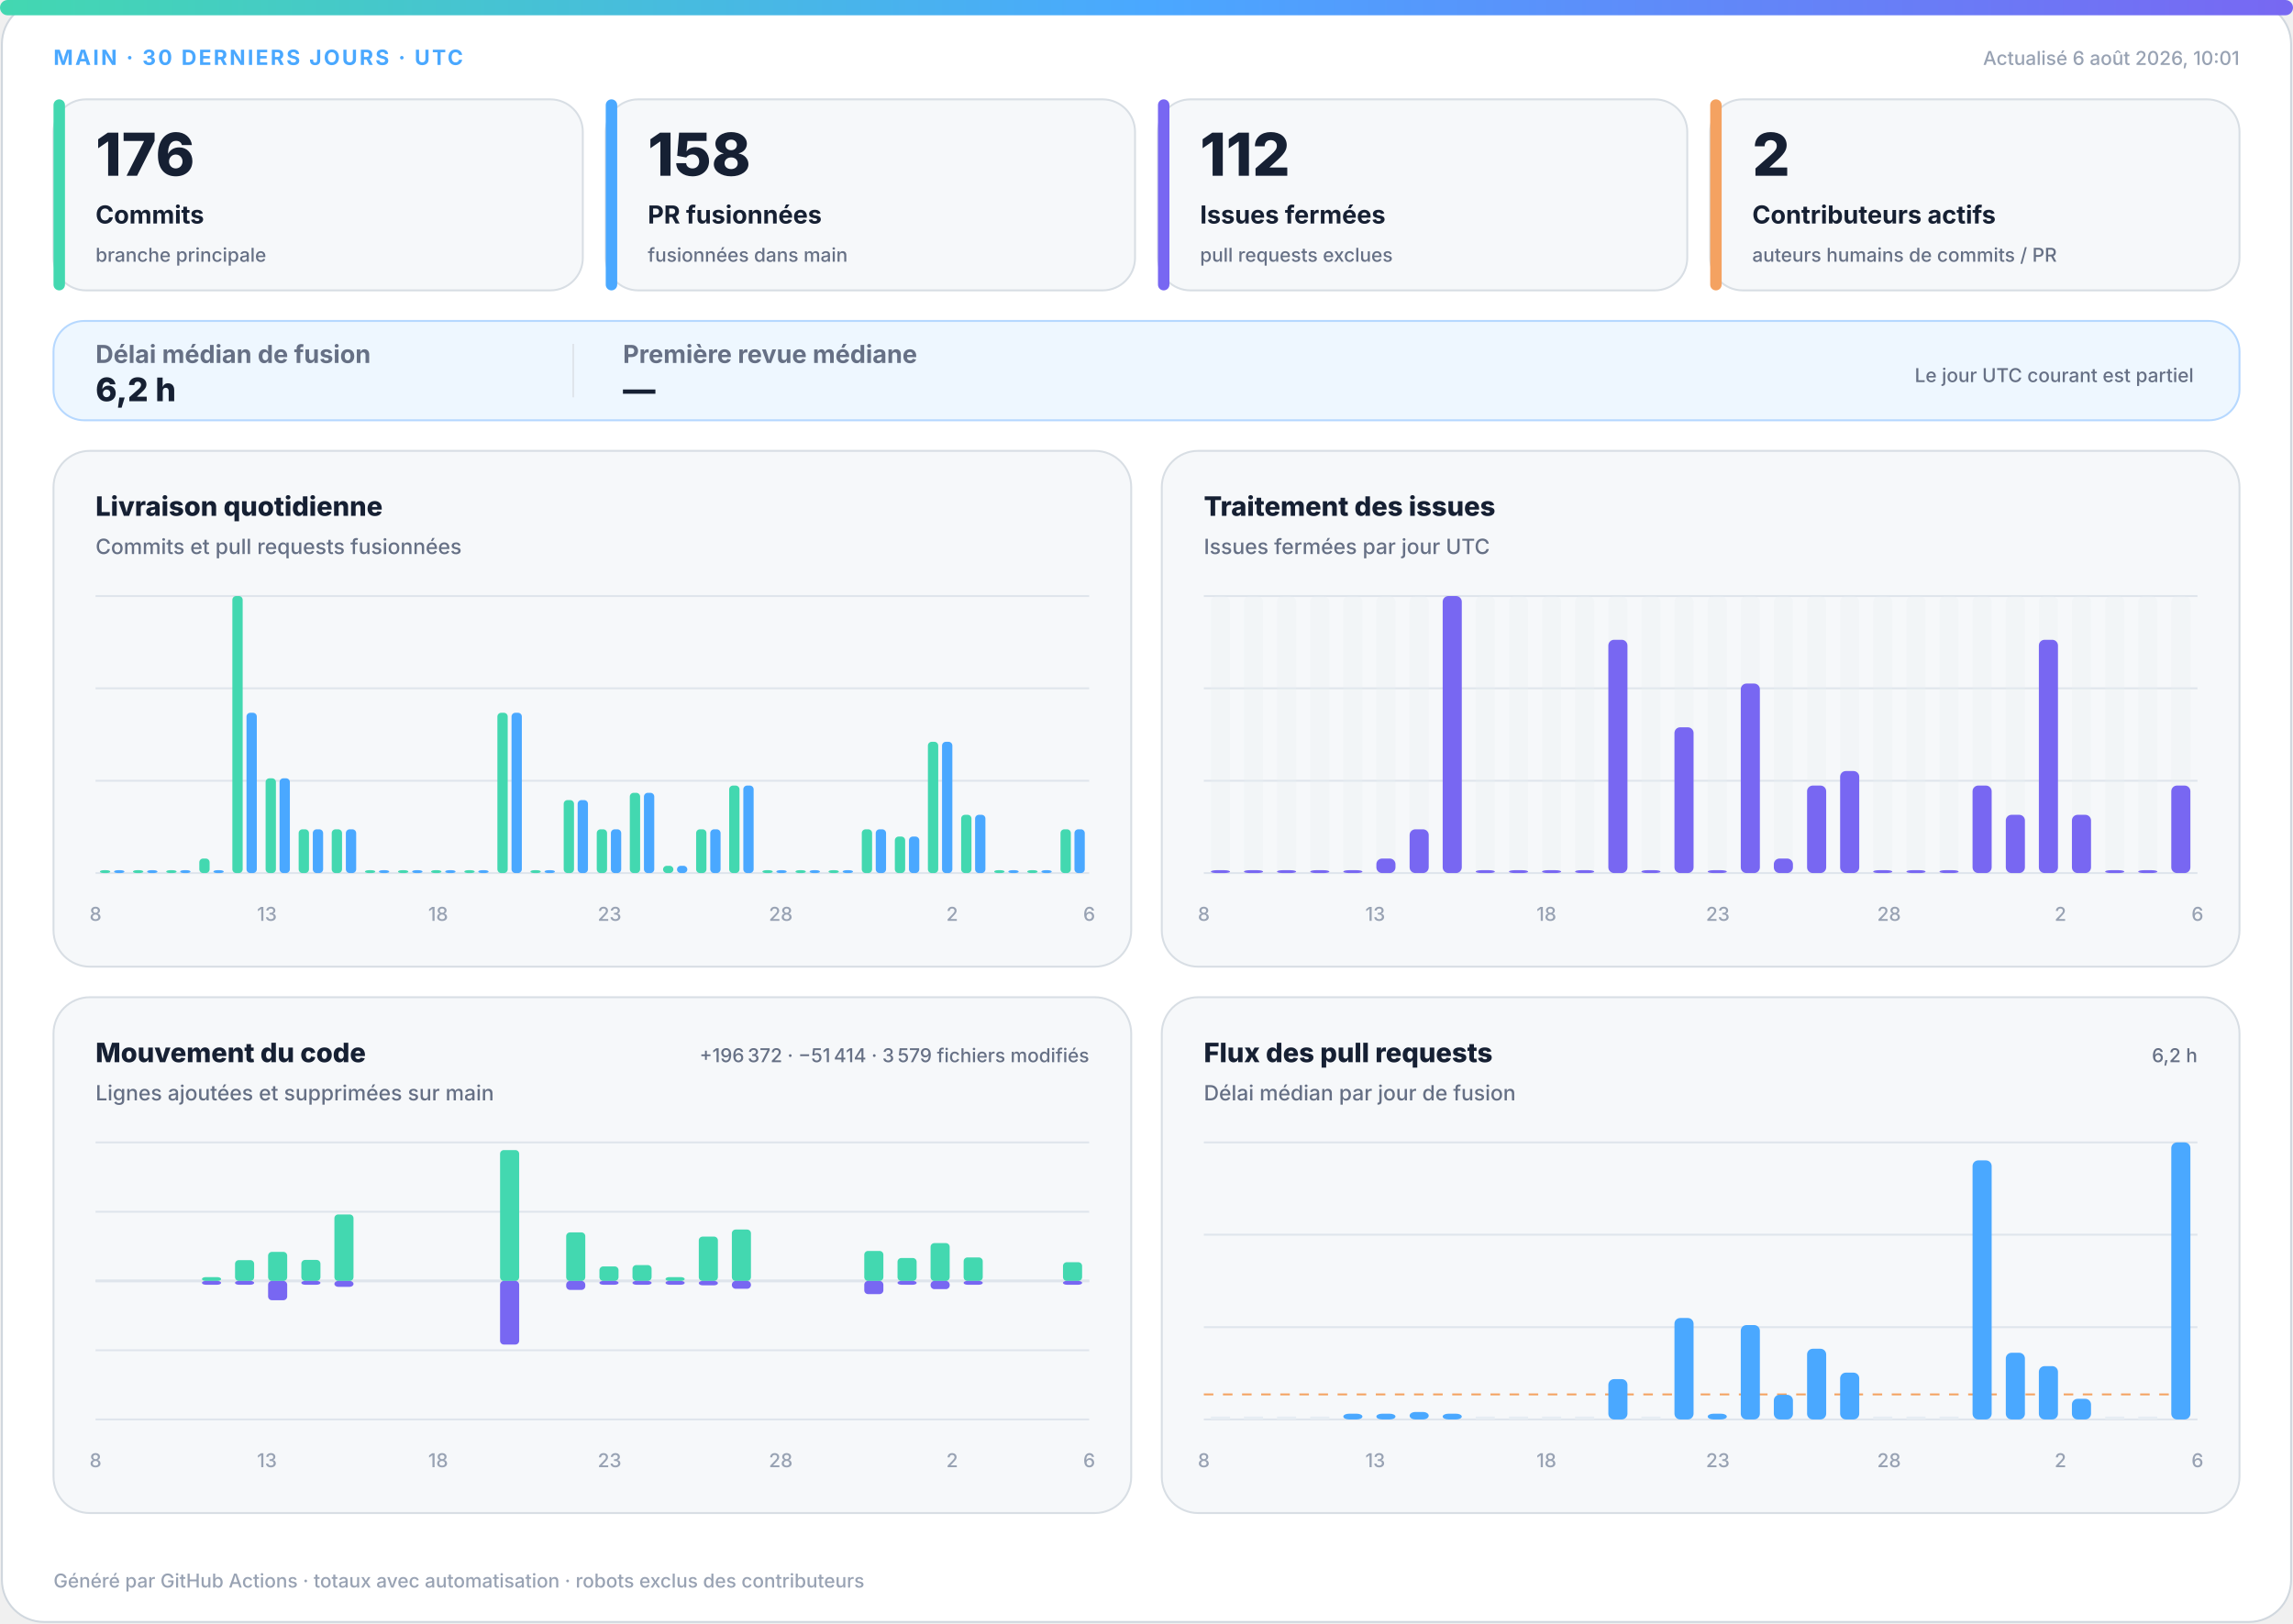
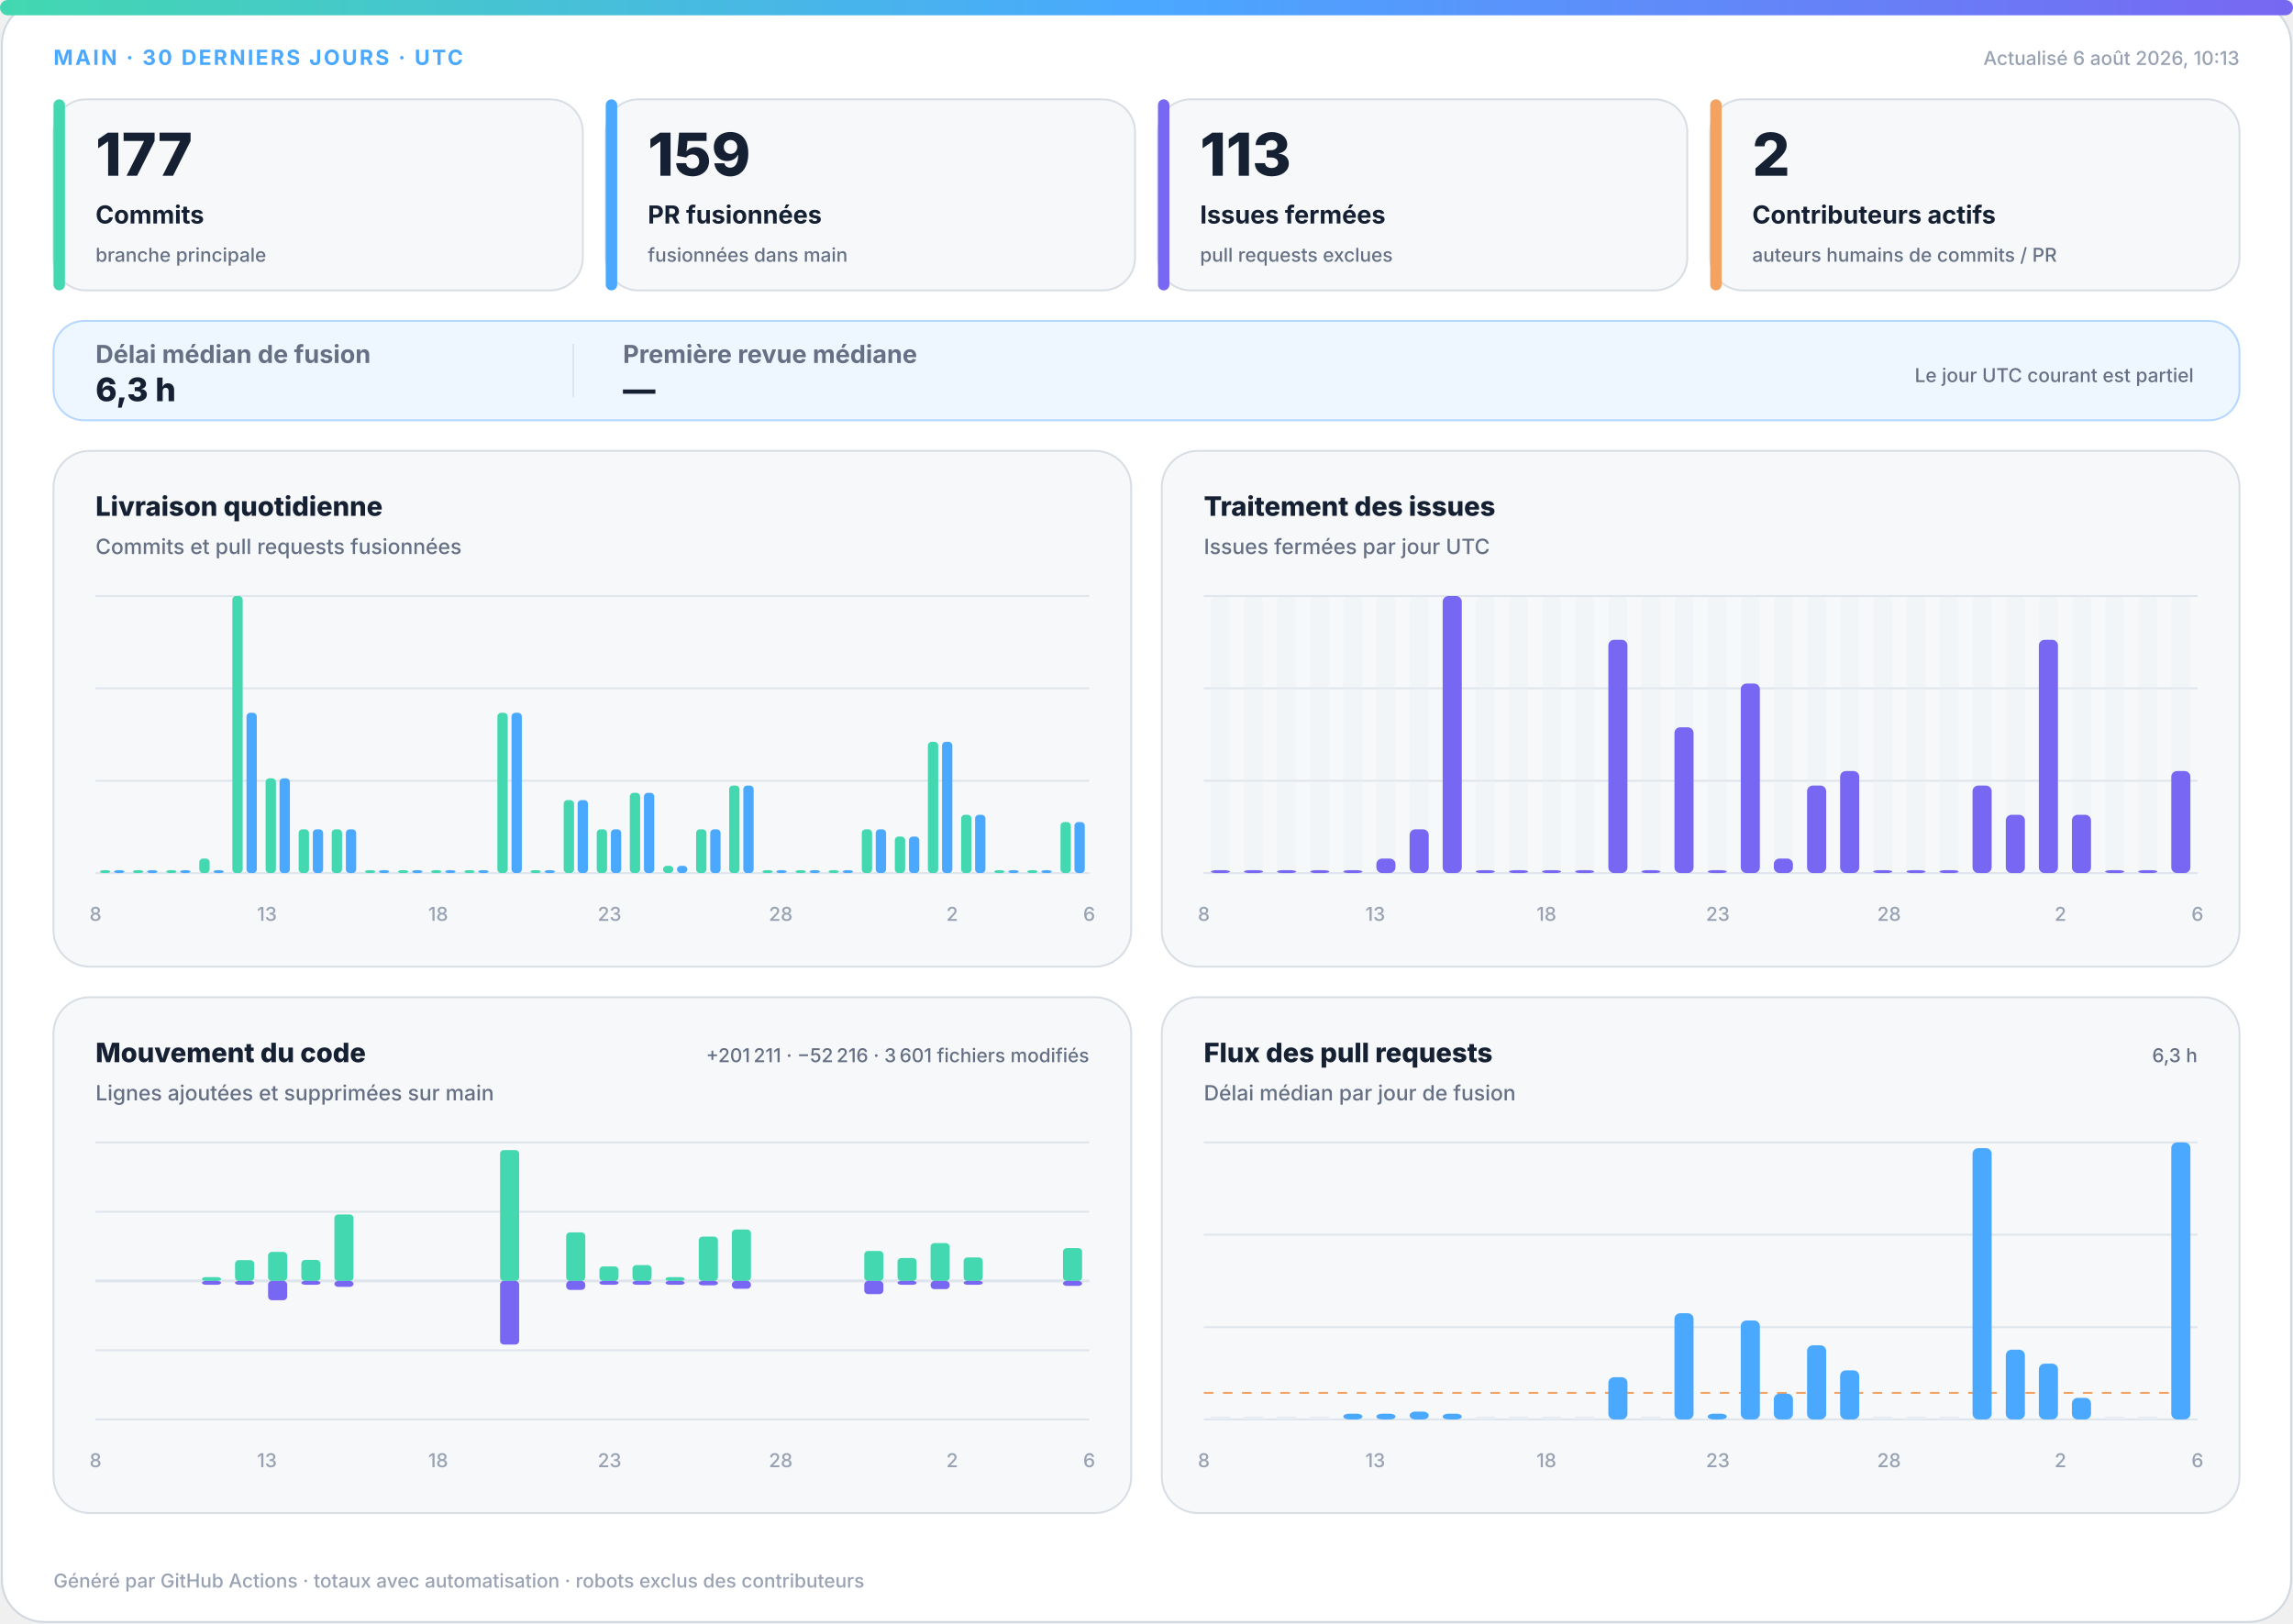
<svg xmlns="http://www.w3.org/2000/svg" width="1200" height="850" viewBox="0 0 1200 850" role="img" aria-labelledby="title desc">
  <defs>
    <linearGradient id="accent" x1="0" y1="0" x2="1" y2="0">
      <stop offset="0%" stop-color="#43d8b0" />
      <stop offset="50%" stop-color="#4aa8ff" />
      <stop offset="100%" stop-color="#7867f2" />
    </linearGradient>
    <linearGradient id="soft" x1="0" y1="0" x2="1" y2="1">
      <stop offset="0%" stop-color="#43d8b0" stop-opacity=".18" />
      <stop offset="100%" stop-color="#7867f2" stop-opacity=".12" />
    </linearGradient>
  </defs>
  <style>
.bg{fill:#fff;stroke:#d0d7de}.surface{fill:#f6f8fa;stroke:#d8dee4}.strong{fill:#eef7ff;stroke:#b6d8ff}.ink{fill:#162033}.muted{fill:#667085}.faint{fill:#98a2b3}.grid{stroke:#dfe5ec}.track{fill:#e7edf3}
.meta{font:750 11px -apple-system,BlinkMacSystemFont,"Segoe UI",sans-serif;letter-spacing:1.1px}.value{font:820 31px -apple-system,BlinkMacSystemFont,"Segoe UI",sans-serif}.label{font:720 13px -apple-system,BlinkMacSystemFont,"Segoe UI",sans-serif}.scope{font:520 10px -apple-system,BlinkMacSystemFont,"Segoe UI",sans-serif}.chart-title{font:760 14px -apple-system,BlinkMacSystemFont,"Segoe UI",sans-serif}.chart-subtitle{font:520 11px -apple-system,BlinkMacSystemFont,"Segoe UI",sans-serif}.small{font:540 10px -apple-system,BlinkMacSystemFont,"Segoe UI",sans-serif}.flow-value{font:780 17px -apple-system,BlinkMacSystemFont,"Segoe UI",sans-serif}
@media(prefers-color-scheme:dark){.bg{fill:#0d1117;stroke:#30363d}.surface{fill:#161b22;stroke:#30363d}.strong{fill:#10263a;stroke:#244d70}.ink{fill:#f0f6fc}.muted{fill:#a7b0bc}.faint{fill:#7d8590}.grid{stroke:#30363d}.track{fill:#27313d}}
</style>
  <rect class="bg" x="1" y="1" width="1198" height="848" rx="22" />
  <rect x="0" y="0" width="1200" height="8" rx="4" fill="url(#accent)" />
  <text class="meta" x="28" y="34" fill="#4aa8ff">MAIN · 30 DERNIERS JOURS · UTC</text>
-   <text class="small faint" x="1172" y="34" text-anchor="end">Actualisé 6 août 2026, 10:01</text>
+   <text class="small faint" x="1172" y="34" text-anchor="end">Actualisé 6 août 2026, 10:13</text>
  <g>
    <rect class="surface" x="28" y="52" width="277" height="100" rx="17" />
    <rect x="28" y="52" width="6" height="100" rx="3" fill="#43d8b0" />
-     <text class="value ink" x="50" y="92" style="font-size:31px">176</text>
+     <text class="value ink" x="50" y="92" style="font-size:31px">177</text>
    <text class="label ink" x="50" y="117" style="font-size:13px">Commits</text>
    <text class="scope muted" x="50" y="137" style="font-size:10px">branche principale</text>
  </g>
  <g>
    <rect class="surface" x="317" y="52" width="277" height="100" rx="17" />
    <rect x="317" y="52" width="6" height="100" rx="3" fill="#4aa8ff" />
-     <text class="value ink" x="339" y="92" style="font-size:31px">158</text>
+     <text class="value ink" x="339" y="92" style="font-size:31px">159</text>
    <text class="label ink" x="339" y="117" style="font-size:13px">PR fusionnées</text>
    <text class="scope muted" x="339" y="137" style="font-size:10px">fusionnées dans main</text>
  </g>
  <g>
    <rect class="surface" x="606" y="52" width="277" height="100" rx="17" />
    <rect x="606" y="52" width="6" height="100" rx="3" fill="#7867f2" />
-     <text class="value ink" x="628" y="92" style="font-size:31px">112</text>
+     <text class="value ink" x="628" y="92" style="font-size:31px">113</text>
    <text class="label ink" x="628" y="117" style="font-size:13px">Issues fermées</text>
    <text class="scope muted" x="628" y="137" style="font-size:10px">pull requests exclues</text>
  </g>
  <g>
    <rect class="surface" x="895" y="52" width="277" height="100" rx="17" />
    <rect x="895" y="52" width="6" height="100" rx="3" fill="#f4a261" />
    <text class="value ink" x="917" y="92" style="font-size:31px">2</text>
    <text class="label ink" x="917" y="117" style="font-size:13px">Contributeurs actifs</text>
    <text class="scope muted" x="917" y="137" style="font-size:10px">auteurs humains de commits / PR</text>
  </g>
  <g>
    <rect class="strong" x="28" y="168" width="1144" height="52" rx="16" fill="url(#soft)" />
    <text class="label muted" x="50" y="190">Délai médian de fusion</text>
-     <text class="flow-value ink" x="50" y="210">6,2 h</text>
+     <text class="flow-value ink" x="50" y="210">6,3 h</text>
    <line class="grid" x1="300" y1="180" x2="300" y2="208" />
    <text class="label muted" x="326" y="190">Première revue médiane</text>
    <text class="flow-value ink" x="326" y="210">—</text>
    <text class="scope muted" x="1148" y="200" text-anchor="end">Le jour UTC courant est partiel</text>
  </g>
  <g>
    <rect class="surface" x="28" y="236" width="564" height="270" rx="19" />
    <text class="chart-title ink" x="50" y="270">Livraison quotidienne</text>
    <text class="chart-subtitle muted" x="50" y="290">Commits et pull requests fusionnées</text>
    <line class="grid" x1="50" y1="312.0" x2="570" y2="312.0" />
    <line class="grid" x1="50" y1="360.3" x2="570" y2="360.3" />
    <line class="grid" x1="50" y1="408.7" x2="570" y2="408.7" />
    <line class="grid" x1="50" y1="457.0" x2="570" y2="457.0" />
    <rect x="52.3" y="455.5" width="5.4" height="1.5" rx="2" fill="#43d8b0" />
    <rect x="59.7" y="455.5" width="5.4" height="1.5" rx="2" fill="#4aa8ff" />
    <rect x="69.6" y="455.5" width="5.4" height="1.5" rx="2" fill="#43d8b0" />
    <rect x="77.0" y="455.5" width="5.4" height="1.5" rx="2" fill="#4aa8ff" />
    <rect x="87.0" y="455.5" width="5.4" height="1.5" rx="2" fill="#43d8b0" />
    <rect x="94.3" y="455.5" width="5.4" height="1.5" rx="2" fill="#4aa8ff" />
    <rect x="104.3" y="449.4" width="5.4" height="7.6" rx="2" fill="#43d8b0" />
    <rect x="111.7" y="455.5" width="5.4" height="1.5" rx="2" fill="#4aa8ff" />
    <rect x="121.6" y="312.0" width="5.4" height="145.0" rx="2" fill="#43d8b0" />
    <rect x="129.0" y="373.1" width="5.4" height="83.9" rx="2" fill="#4aa8ff" />
    <rect x="139.0" y="407.4" width="5.4" height="49.6" rx="2" fill="#43d8b0" />
    <rect x="146.3" y="407.4" width="5.4" height="49.6" rx="2" fill="#4aa8ff" />
    <rect x="156.3" y="434.1" width="5.4" height="22.9" rx="2" fill="#43d8b0" />
    <rect x="163.7" y="434.1" width="5.4" height="22.9" rx="2" fill="#4aa8ff" />
    <rect x="173.6" y="434.1" width="5.4" height="22.9" rx="2" fill="#43d8b0" />
    <rect x="181.0" y="434.1" width="5.4" height="22.9" rx="2" fill="#4aa8ff" />
    <rect x="191.0" y="455.5" width="5.4" height="1.5" rx="2" fill="#43d8b0" />
    <rect x="198.3" y="455.5" width="5.4" height="1.5" rx="2" fill="#4aa8ff" />
    <rect x="208.3" y="455.5" width="5.4" height="1.5" rx="2" fill="#43d8b0" />
    <rect x="215.7" y="455.5" width="5.4" height="1.5" rx="2" fill="#4aa8ff" />
    <rect x="225.6" y="455.5" width="5.4" height="1.5" rx="2" fill="#43d8b0" />
    <rect x="233.0" y="455.5" width="5.4" height="1.5" rx="2" fill="#4aa8ff" />
    <rect x="243.0" y="455.5" width="5.4" height="1.5" rx="2" fill="#43d8b0" />
    <rect x="250.3" y="455.5" width="5.4" height="1.5" rx="2" fill="#4aa8ff" />
    <rect x="260.3" y="373.1" width="5.4" height="83.9" rx="2" fill="#43d8b0" />
    <rect x="267.7" y="373.1" width="5.4" height="83.9" rx="2" fill="#4aa8ff" />
    <rect x="277.6" y="455.5" width="5.4" height="1.5" rx="2" fill="#43d8b0" />
    <rect x="285.0" y="455.5" width="5.4" height="1.5" rx="2" fill="#4aa8ff" />
    <rect x="295.0" y="418.8" width="5.4" height="38.2" rx="2" fill="#43d8b0" />
    <rect x="302.3" y="418.8" width="5.4" height="38.2" rx="2" fill="#4aa8ff" />
    <rect x="312.3" y="434.1" width="5.4" height="22.9" rx="2" fill="#43d8b0" />
    <rect x="319.7" y="434.1" width="5.4" height="22.9" rx="2" fill="#4aa8ff" />
    <rect x="329.6" y="415.0" width="5.4" height="42.0" rx="2" fill="#43d8b0" />
    <rect x="337.0" y="415.0" width="5.4" height="42.0" rx="2" fill="#4aa8ff" />
    <rect x="347.0" y="453.2" width="5.4" height="3.8" rx="2" fill="#43d8b0" />
    <rect x="354.3" y="453.2" width="5.4" height="3.8" rx="2" fill="#4aa8ff" />
    <rect x="364.3" y="434.1" width="5.4" height="22.9" rx="2" fill="#43d8b0" />
    <rect x="371.7" y="434.1" width="5.4" height="22.9" rx="2" fill="#4aa8ff" />
    <rect x="381.6" y="411.2" width="5.4" height="45.8" rx="2" fill="#43d8b0" />
    <rect x="389.0" y="411.2" width="5.4" height="45.8" rx="2" fill="#4aa8ff" />
    <rect x="399.0" y="455.5" width="5.4" height="1.5" rx="2" fill="#43d8b0" />
    <rect x="406.3" y="455.5" width="5.4" height="1.5" rx="2" fill="#4aa8ff" />
    <rect x="416.3" y="455.5" width="5.4" height="1.5" rx="2" fill="#43d8b0" />
    <rect x="423.7" y="455.5" width="5.4" height="1.5" rx="2" fill="#4aa8ff" />
    <rect x="433.6" y="455.5" width="5.4" height="1.5" rx="2" fill="#43d8b0" />
    <rect x="441.0" y="455.5" width="5.4" height="1.5" rx="2" fill="#4aa8ff" />
    <rect x="451.0" y="434.1" width="5.4" height="22.9" rx="2" fill="#43d8b0" />
    <rect x="458.3" y="434.1" width="5.4" height="22.9" rx="2" fill="#4aa8ff" />
    <rect x="468.3" y="437.9" width="5.4" height="19.1" rx="2" fill="#43d8b0" />
    <rect x="475.7" y="437.9" width="5.4" height="19.1" rx="2" fill="#4aa8ff" />
    <rect x="485.6" y="388.3" width="5.4" height="68.7" rx="2" fill="#43d8b0" />
    <rect x="493.0" y="388.3" width="5.4" height="68.7" rx="2" fill="#4aa8ff" />
    <rect x="503.0" y="426.5" width="5.4" height="30.5" rx="2" fill="#43d8b0" />
    <rect x="510.3" y="426.5" width="5.4" height="30.5" rx="2" fill="#4aa8ff" />
    <rect x="520.3" y="455.5" width="5.4" height="1.5" rx="2" fill="#43d8b0" />
    <rect x="527.7" y="455.5" width="5.4" height="1.5" rx="2" fill="#4aa8ff" />
    <rect x="537.6" y="455.5" width="5.4" height="1.5" rx="2" fill="#43d8b0" />
    <rect x="545.0" y="455.5" width="5.4" height="1.5" rx="2" fill="#4aa8ff" />
-     <rect x="555.0" y="434.1" width="5.4" height="22.9" rx="2" fill="#43d8b0" />
-     <rect x="562.3" y="434.1" width="5.4" height="22.9" rx="2" fill="#4aa8ff" />
+     <rect x="555.0" y="430.3" width="5.4" height="26.7" rx="2" fill="#43d8b0" />
+     <rect x="562.3" y="430.3" width="5.4" height="26.7" rx="2" fill="#4aa8ff" />
    <text class="small faint" x="50.0" y="482" text-anchor="middle">8</text>
    <text class="small faint" x="139.7" y="482" text-anchor="middle">13</text>
    <text class="small faint" x="229.3" y="482" text-anchor="middle">18</text>
    <text class="small faint" x="319.0" y="482" text-anchor="middle">23</text>
    <text class="small faint" x="408.6" y="482" text-anchor="middle">28</text>
    <text class="small faint" x="498.3" y="482" text-anchor="middle">2</text>
    <text class="small faint" x="570.0" y="482" text-anchor="middle">6</text>
  </g>
  <g>
    <rect class="surface" x="608" y="236" width="564" height="270" rx="19" />
    <text class="chart-title ink" x="630" y="270">Traitement des issues</text>
    <text class="chart-subtitle muted" x="630" y="290">Issues fermées par jour UTC</text>
    <line class="grid" x1="630" y1="312.0" x2="1150" y2="312.0" />
    <line class="grid" x1="630" y1="360.3" x2="1150" y2="360.3" />
    <line class="grid" x1="630" y1="408.7" x2="1150" y2="408.7" />
    <line class="grid" x1="630" y1="457.0" x2="1150" y2="457.0" />
    <g>
      <rect class="track" x="633.7" y="312" width="10.0" height="145" rx="3" opacity=".3" />
      <rect x="633.7" y="455.5" width="10.0" height="1.5" rx="3" fill="#7867f2" />
    </g>
    <g>
      <rect class="track" x="651.0" y="312" width="10.0" height="145" rx="3" opacity=".3" />
      <rect x="651.0" y="455.5" width="10.0" height="1.5" rx="3" fill="#7867f2" />
    </g>
    <g>
      <rect class="track" x="668.3" y="312" width="10.0" height="145" rx="3" opacity=".3" />
      <rect x="668.3" y="455.5" width="10.0" height="1.5" rx="3" fill="#7867f2" />
    </g>
    <g>
      <rect class="track" x="685.7" y="312" width="10.0" height="145" rx="3" opacity=".3" />
      <rect x="685.7" y="455.5" width="10.0" height="1.5" rx="3" fill="#7867f2" />
    </g>
    <g>
      <rect class="track" x="703.0" y="312" width="10.0" height="145" rx="3" opacity=".3" />
      <rect x="703.0" y="455.5" width="10.0" height="1.5" rx="3" fill="#7867f2" />
    </g>
    <g>
      <rect class="track" x="720.3" y="312" width="10.0" height="145" rx="3" opacity=".3" />
      <rect x="720.3" y="449.4" width="10.0" height="7.6" rx="3" fill="#7867f2" />
    </g>
    <g>
      <rect class="track" x="737.7" y="312" width="10.0" height="145" rx="3" opacity=".3" />
      <rect x="737.7" y="434.1" width="10.0" height="22.9" rx="3" fill="#7867f2" />
    </g>
    <g>
      <rect class="track" x="755.0" y="312" width="10.0" height="145" rx="3" opacity=".3" />
      <rect x="755.0" y="312.0" width="10.0" height="145.0" rx="3" fill="#7867f2" />
    </g>
    <g>
      <rect class="track" x="772.3" y="312" width="10.0" height="145" rx="3" opacity=".3" />
      <rect x="772.3" y="455.5" width="10.0" height="1.5" rx="3" fill="#7867f2" />
    </g>
    <g>
      <rect class="track" x="789.7" y="312" width="10.0" height="145" rx="3" opacity=".3" />
      <rect x="789.7" y="455.5" width="10.0" height="1.5" rx="3" fill="#7867f2" />
    </g>
    <g>
      <rect class="track" x="807.0" y="312" width="10.0" height="145" rx="3" opacity=".3" />
      <rect x="807.0" y="455.5" width="10.0" height="1.5" rx="3" fill="#7867f2" />
    </g>
    <g>
      <rect class="track" x="824.3" y="312" width="10.0" height="145" rx="3" opacity=".3" />
      <rect x="824.3" y="455.5" width="10.0" height="1.5" rx="3" fill="#7867f2" />
    </g>
    <g>
      <rect class="track" x="841.7" y="312" width="10.0" height="145" rx="3" opacity=".3" />
      <rect x="841.7" y="334.9" width="10.0" height="122.1" rx="3" fill="#7867f2" />
    </g>
    <g>
      <rect class="track" x="859.0" y="312" width="10.0" height="145" rx="3" opacity=".3" />
      <rect x="859.0" y="455.5" width="10.0" height="1.5" rx="3" fill="#7867f2" />
    </g>
    <g>
      <rect class="track" x="876.3" y="312" width="10.0" height="145" rx="3" opacity=".3" />
      <rect x="876.3" y="380.7" width="10.0" height="76.3" rx="3" fill="#7867f2" />
    </g>
    <g>
      <rect class="track" x="893.7" y="312" width="10.0" height="145" rx="3" opacity=".3" />
      <rect x="893.7" y="455.5" width="10.0" height="1.5" rx="3" fill="#7867f2" />
    </g>
    <g>
      <rect class="track" x="911.0" y="312" width="10.0" height="145" rx="3" opacity=".3" />
      <rect x="911.0" y="357.8" width="10.0" height="99.2" rx="3" fill="#7867f2" />
    </g>
    <g>
      <rect class="track" x="928.3" y="312" width="10.0" height="145" rx="3" opacity=".3" />
      <rect x="928.3" y="449.4" width="10.0" height="7.6" rx="3" fill="#7867f2" />
    </g>
    <g>
      <rect class="track" x="945.7" y="312" width="10.0" height="145" rx="3" opacity=".3" />
      <rect x="945.7" y="411.2" width="10.0" height="45.8" rx="3" fill="#7867f2" />
    </g>
    <g>
      <rect class="track" x="963.0" y="312" width="10.0" height="145" rx="3" opacity=".3" />
      <rect x="963.0" y="403.6" width="10.0" height="53.4" rx="3" fill="#7867f2" />
    </g>
    <g>
      <rect class="track" x="980.3" y="312" width="10.0" height="145" rx="3" opacity=".3" />
      <rect x="980.3" y="455.5" width="10.0" height="1.5" rx="3" fill="#7867f2" />
    </g>
    <g>
      <rect class="track" x="997.7" y="312" width="10.0" height="145" rx="3" opacity=".3" />
      <rect x="997.7" y="455.5" width="10.0" height="1.5" rx="3" fill="#7867f2" />
    </g>
    <g>
      <rect class="track" x="1015.0" y="312" width="10.0" height="145" rx="3" opacity=".3" />
      <rect x="1015.0" y="455.5" width="10.0" height="1.5" rx="3" fill="#7867f2" />
    </g>
    <g>
      <rect class="track" x="1032.3" y="312" width="10.0" height="145" rx="3" opacity=".3" />
      <rect x="1032.3" y="411.2" width="10.0" height="45.8" rx="3" fill="#7867f2" />
    </g>
    <g>
      <rect class="track" x="1049.7" y="312" width="10.0" height="145" rx="3" opacity=".3" />
      <rect x="1049.7" y="426.5" width="10.0" height="30.5" rx="3" fill="#7867f2" />
    </g>
    <g>
      <rect class="track" x="1067.0" y="312" width="10.0" height="145" rx="3" opacity=".3" />
      <rect x="1067.0" y="334.9" width="10.0" height="122.1" rx="3" fill="#7867f2" />
    </g>
    <g>
      <rect class="track" x="1084.3" y="312" width="10.0" height="145" rx="3" opacity=".3" />
      <rect x="1084.3" y="426.5" width="10.0" height="30.5" rx="3" fill="#7867f2" />
    </g>
    <g>
      <rect class="track" x="1101.7" y="312" width="10.0" height="145" rx="3" opacity=".3" />
      <rect x="1101.7" y="455.5" width="10.0" height="1.5" rx="3" fill="#7867f2" />
    </g>
    <g>
      <rect class="track" x="1119.0" y="312" width="10.0" height="145" rx="3" opacity=".3" />
      <rect x="1119.0" y="455.5" width="10.0" height="1.5" rx="3" fill="#7867f2" />
    </g>
    <g>
      <rect class="track" x="1136.3" y="312" width="10.0" height="145" rx="3" opacity=".3" />
-       <rect x="1136.3" y="411.2" width="10.0" height="45.8" rx="3" fill="#7867f2" />
+       <rect x="1136.3" y="403.6" width="10.0" height="53.4" rx="3" fill="#7867f2" />
    </g>
    <text class="small faint" x="630.0" y="482" text-anchor="middle">8</text>
    <text class="small faint" x="719.7" y="482" text-anchor="middle">13</text>
    <text class="small faint" x="809.3" y="482" text-anchor="middle">18</text>
    <text class="small faint" x="899.0" y="482" text-anchor="middle">23</text>
    <text class="small faint" x="988.6" y="482" text-anchor="middle">28</text>
    <text class="small faint" x="1078.3" y="482" text-anchor="middle">2</text>
    <text class="small faint" x="1150.0" y="482" text-anchor="middle">6</text>
  </g>
  <g>
    <rect class="surface" x="28" y="522" width="564" height="270" rx="19" />
    <text class="chart-title ink" x="50" y="556">Mouvement du code</text>
    <text class="chart-subtitle muted" x="50" y="576">Lignes ajoutées et supprimées sur main</text>
-     <text class="small muted" x="570" y="556" text-anchor="end">+196 372 · −51 414 · 3 579 fichiers modifiés</text>
+     <text class="small muted" x="570" y="556" text-anchor="end">+201 211 · −52 216 · 3 601 fichiers modifiés</text>
    <line class="grid" x1="50" y1="598.0" x2="570" y2="598.0" />
    <line class="grid" x1="50" y1="634.3" x2="570" y2="634.3" />
    <line class="grid" x1="50" y1="670.5" x2="570" y2="670.5" />
    <line class="grid" x1="50" y1="706.8" x2="570" y2="706.8" />
    <line class="grid" x1="50" y1="743.0" x2="570" y2="743.0" />
    <line class="grid" x1="50" y1="670.5" x2="570" y2="670.5" stroke-width="1.5" />
    <rect x="53.7" y="670.5" width="10.0" height="0.0" rx="2" fill="#43d8b0" />
    <rect x="53.7" y="670.5" width="10.0" height="0.0" rx="2" fill="#7867f2" />
    <rect x="71.0" y="670.5" width="10.0" height="0.0" rx="2" fill="#43d8b0" />
    <rect x="71.0" y="670.5" width="10.0" height="0.0" rx="2" fill="#7867f2" />
    <rect x="88.3" y="670.5" width="10.0" height="0.0" rx="2" fill="#43d8b0" />
    <rect x="88.3" y="670.5" width="10.0" height="0.0" rx="2" fill="#7867f2" />
    <rect x="105.7" y="668.5" width="10.0" height="2.0" rx="2" fill="#43d8b0" />
    <rect x="105.7" y="670.5" width="10.0" height="2.0" rx="2" fill="#7867f2" />
    <rect x="123.0" y="659.6" width="10.0" height="10.9" rx="2" fill="#43d8b0" />
    <rect x="123.0" y="670.5" width="10.0" height="2.0" rx="2" fill="#7867f2" />
    <rect x="140.3" y="655.3" width="10.0" height="15.2" rx="2" fill="#43d8b0" />
    <rect x="140.3" y="670.5" width="10.0" height="10.1" rx="2" fill="#7867f2" />
    <rect x="157.7" y="659.5" width="10.0" height="11.0" rx="2" fill="#43d8b0" />
    <rect x="157.7" y="670.5" width="10.0" height="2.0" rx="2" fill="#7867f2" />
    <rect x="175.0" y="635.7" width="10.0" height="34.8" rx="2" fill="#43d8b0" />
    <rect x="175.0" y="670.5" width="10.0" height="3.1" rx="2" fill="#7867f2" />
    <rect x="192.3" y="670.5" width="10.0" height="0.0" rx="2" fill="#43d8b0" />
    <rect x="192.3" y="670.5" width="10.0" height="0.0" rx="2" fill="#7867f2" />
    <rect x="209.7" y="670.5" width="10.0" height="0.0" rx="2" fill="#43d8b0" />
    <rect x="209.7" y="670.5" width="10.0" height="0.0" rx="2" fill="#7867f2" />
    <rect x="227.0" y="670.5" width="10.0" height="0.0" rx="2" fill="#43d8b0" />
    <rect x="227.0" y="670.5" width="10.0" height="0.0" rx="2" fill="#7867f2" />
    <rect x="244.3" y="670.5" width="10.0" height="0.0" rx="2" fill="#43d8b0" />
    <rect x="244.3" y="670.5" width="10.0" height="0.0" rx="2" fill="#7867f2" />
    <rect x="261.7" y="602.0" width="10.0" height="68.5" rx="2" fill="#43d8b0" />
    <rect x="261.7" y="670.5" width="10.0" height="33.3" rx="2" fill="#7867f2" />
    <rect x="279.0" y="670.5" width="10.0" height="0.0" rx="2" fill="#43d8b0" />
    <rect x="279.0" y="670.5" width="10.0" height="0.0" rx="2" fill="#7867f2" />
    <rect x="296.3" y="645.1" width="10.0" height="25.4" rx="2" fill="#43d8b0" />
    <rect x="296.3" y="670.5" width="10.0" height="4.7" rx="2" fill="#7867f2" />
    <rect x="313.7" y="662.9" width="10.0" height="7.6" rx="2" fill="#43d8b0" />
    <rect x="313.7" y="670.5" width="10.0" height="2.0" rx="2" fill="#7867f2" />
    <rect x="331.0" y="662.2" width="10.0" height="8.3" rx="2" fill="#43d8b0" />
    <rect x="331.0" y="670.5" width="10.0" height="2.0" rx="2" fill="#7867f2" />
    <rect x="348.3" y="668.5" width="10.0" height="2.0" rx="2" fill="#43d8b0" />
    <rect x="348.3" y="670.5" width="10.0" height="2.0" rx="2" fill="#7867f2" />
    <rect x="365.7" y="647.3" width="10.0" height="23.2" rx="2" fill="#43d8b0" />
    <rect x="365.7" y="670.5" width="10.0" height="2.3" rx="2" fill="#7867f2" />
    <rect x="383.0" y="643.6" width="10.0" height="26.9" rx="2" fill="#43d8b0" />
    <rect x="383.0" y="670.5" width="10.0" height="4.1" rx="2" fill="#7867f2" />
    <rect x="400.3" y="670.5" width="10.0" height="0.0" rx="2" fill="#43d8b0" />
    <rect x="400.3" y="670.5" width="10.0" height="0.0" rx="2" fill="#7867f2" />
    <rect x="417.7" y="670.5" width="10.0" height="0.0" rx="2" fill="#43d8b0" />
    <rect x="417.7" y="670.5" width="10.0" height="0.0" rx="2" fill="#7867f2" />
    <rect x="435.0" y="670.5" width="10.0" height="0.0" rx="2" fill="#43d8b0" />
    <rect x="435.0" y="670.5" width="10.0" height="0.0" rx="2" fill="#7867f2" />
    <rect x="452.3" y="654.8" width="10.0" height="15.7" rx="2" fill="#43d8b0" />
    <rect x="452.3" y="670.5" width="10.0" height="6.9" rx="2" fill="#7867f2" />
    <rect x="469.7" y="658.5" width="10.0" height="12.0" rx="2" fill="#43d8b0" />
    <rect x="469.7" y="670.5" width="10.0" height="2.0" rx="2" fill="#7867f2" />
    <rect x="487.0" y="650.7" width="10.0" height="19.8" rx="2" fill="#43d8b0" />
    <rect x="487.0" y="670.5" width="10.0" height="4.3" rx="2" fill="#7867f2" />
    <rect x="504.3" y="658.2" width="10.0" height="12.3" rx="2" fill="#43d8b0" />
    <rect x="504.3" y="670.5" width="10.0" height="2.0" rx="2" fill="#7867f2" />
    <rect x="521.7" y="670.5" width="10.0" height="0.0" rx="2" fill="#43d8b0" />
    <rect x="521.7" y="670.5" width="10.0" height="0.0" rx="2" fill="#7867f2" />
    <rect x="539.0" y="670.5" width="10.0" height="0.0" rx="2" fill="#43d8b0" />
    <rect x="539.0" y="670.5" width="10.0" height="0.0" rx="2" fill="#7867f2" />
-     <rect x="556.3" y="660.7" width="10.0" height="9.8" rx="2" fill="#43d8b0" />
-     <rect x="556.3" y="670.5" width="10.0" height="2.0" rx="2" fill="#7867f2" />
+     <rect x="556.3" y="653.3" width="10.0" height="17.2" rx="2" fill="#43d8b0" />
+     <rect x="556.3" y="670.5" width="10.0" height="2.6" rx="2" fill="#7867f2" />
    <text class="small faint" x="50.0" y="768" text-anchor="middle">8</text>
    <text class="small faint" x="139.7" y="768" text-anchor="middle">13</text>
    <text class="small faint" x="229.3" y="768" text-anchor="middle">18</text>
    <text class="small faint" x="319.0" y="768" text-anchor="middle">23</text>
    <text class="small faint" x="408.6" y="768" text-anchor="middle">28</text>
    <text class="small faint" x="498.3" y="768" text-anchor="middle">2</text>
    <text class="small faint" x="570.0" y="768" text-anchor="middle">6</text>
  </g>
  <g>
    <rect class="surface" x="608" y="522" width="564" height="270" rx="19" />
    <text class="chart-title ink" x="630" y="556">Flux des pull requests</text>
    <text class="chart-subtitle muted" x="630" y="576">Délai médian par jour de fusion</text>
-     <text class="small muted" x="1150" y="556" text-anchor="end">6,2 h</text>
+     <text class="small muted" x="1150" y="556" text-anchor="end">6,3 h</text>
    <line class="grid" x1="630" y1="598.0" x2="1150" y2="598.0" />
    <line class="grid" x1="630" y1="646.3" x2="1150" y2="646.3" />
    <line class="grid" x1="630" y1="694.7" x2="1150" y2="694.7" />
    <line class="grid" x1="630" y1="743.0" x2="1150" y2="743.0" />
-     <line x1="630" y1="729.9" x2="1150" y2="729.9" stroke="#f4a261" stroke-dasharray="5 5" />
+     <line x1="630" y1="729.1" x2="1150" y2="729.1" stroke="#f4a261" stroke-dasharray="5 5" />
    <rect class="track" x="633.7" y="741.5" width="10.0" height="1.5" />
    <rect class="track" x="651.0" y="741.5" width="10.0" height="1.5" />
    <rect class="track" x="668.3" y="741.5" width="10.0" height="1.5" />
    <rect class="track" x="685.7" y="741.5" width="10.0" height="1.5" />
    <rect x="703.0" y="740.0" width="10.0" height="3.0" rx="3" fill="#4aa8ff" />
    <rect x="720.3" y="740.0" width="10.0" height="3.0" rx="3" fill="#4aa8ff" />
-     <rect x="737.7" y="739.1" width="10.0" height="3.9" rx="3" fill="#4aa8ff" />
+     <rect x="737.7" y="738.9" width="10.0" height="4.1" rx="3" fill="#4aa8ff" />
    <rect x="755.0" y="740.0" width="10.0" height="3.0" rx="3" fill="#4aa8ff" />
    <rect class="track" x="772.3" y="741.5" width="10.0" height="1.5" />
    <rect class="track" x="789.7" y="741.5" width="10.0" height="1.5" />
    <rect class="track" x="807.0" y="741.5" width="10.0" height="1.5" />
    <rect class="track" x="824.3" y="741.5" width="10.0" height="1.5" />
-     <rect x="841.7" y="721.9" width="10.0" height="21.1" rx="3" fill="#4aa8ff" />
+     <rect x="841.7" y="720.9" width="10.0" height="22.1" rx="3" fill="#4aa8ff" />
    <rect class="track" x="859.0" y="741.5" width="10.0" height="1.5" />
-     <rect x="876.3" y="689.9" width="10.0" height="53.1" rx="3" fill="#4aa8ff" />
+     <rect x="876.3" y="687.4" width="10.0" height="55.6" rx="3" fill="#4aa8ff" />
    <rect x="893.7" y="740.0" width="10.0" height="3.0" rx="3" fill="#4aa8ff" />
-     <rect x="911.0" y="693.6" width="10.0" height="49.4" rx="3" fill="#4aa8ff" />
-     <rect x="928.3" y="730.1" width="10.0" height="12.9" rx="3" fill="#4aa8ff" />
-     <rect x="945.7" y="706.0" width="10.0" height="37.0" rx="3" fill="#4aa8ff" />
-     <rect x="963.0" y="718.5" width="10.0" height="24.5" rx="3" fill="#4aa8ff" />
+     <rect x="911.0" y="691.2" width="10.0" height="51.8" rx="3" fill="#4aa8ff" />
+     <rect x="928.3" y="729.5" width="10.0" height="13.5" rx="3" fill="#4aa8ff" />
+     <rect x="945.7" y="704.2" width="10.0" height="38.8" rx="3" fill="#4aa8ff" />
+     <rect x="963.0" y="717.3" width="10.0" height="25.7" rx="3" fill="#4aa8ff" />
    <rect class="track" x="980.3" y="741.5" width="10.0" height="1.5" />
    <rect class="track" x="997.7" y="741.5" width="10.0" height="1.5" />
    <rect class="track" x="1015.0" y="741.5" width="10.0" height="1.5" />
-     <rect x="1032.3" y="607.4" width="10.0" height="135.6" rx="3" fill="#4aa8ff" />
-     <rect x="1049.7" y="708.1" width="10.0" height="34.9" rx="3" fill="#4aa8ff" />
-     <rect x="1067.0" y="715.1" width="10.0" height="27.9" rx="3" fill="#4aa8ff" />
-     <rect x="1084.3" y="732.2" width="10.0" height="10.8" rx="3" fill="#4aa8ff" />
+     <rect x="1032.3" y="601.0" width="10.0" height="142.0" rx="3" fill="#4aa8ff" />
+     <rect x="1049.7" y="706.5" width="10.0" height="36.5" rx="3" fill="#4aa8ff" />
+     <rect x="1067.0" y="713.8" width="10.0" height="29.2" rx="3" fill="#4aa8ff" />
+     <rect x="1084.3" y="731.7" width="10.0" height="11.3" rx="3" fill="#4aa8ff" />
    <rect class="track" x="1101.7" y="741.5" width="10.0" height="1.5" />
    <rect class="track" x="1119.0" y="741.5" width="10.0" height="1.5" />
    <rect x="1136.3" y="598.0" width="10.0" height="145.0" rx="3" fill="#4aa8ff" />
    <text class="small faint" x="630.0" y="768" text-anchor="middle">8</text>
    <text class="small faint" x="719.7" y="768" text-anchor="middle">13</text>
    <text class="small faint" x="809.3" y="768" text-anchor="middle">18</text>
    <text class="small faint" x="899.0" y="768" text-anchor="middle">23</text>
    <text class="small faint" x="988.6" y="768" text-anchor="middle">28</text>
    <text class="small faint" x="1078.3" y="768" text-anchor="middle">2</text>
    <text class="small faint" x="1150.0" y="768" text-anchor="middle">6</text>
  </g>
  <text class="small faint" x="28" y="831">Généré par GitHub Actions · totaux avec automatisation · robots exclus des contributeurs</text>
</svg>
